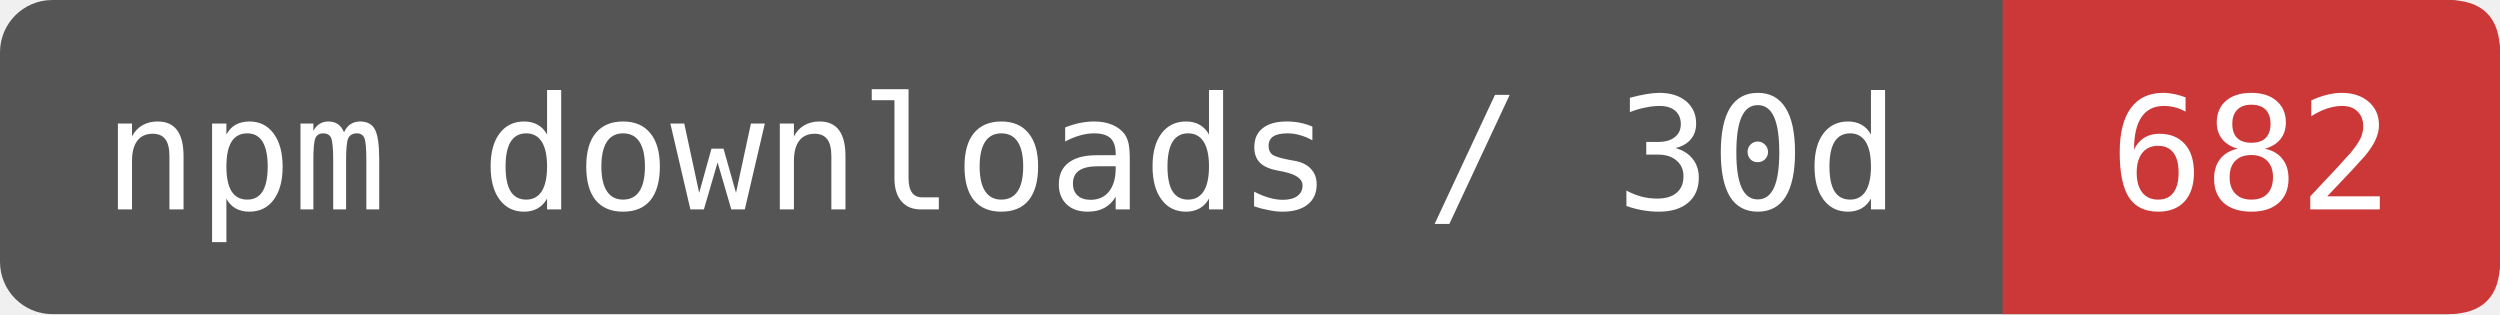
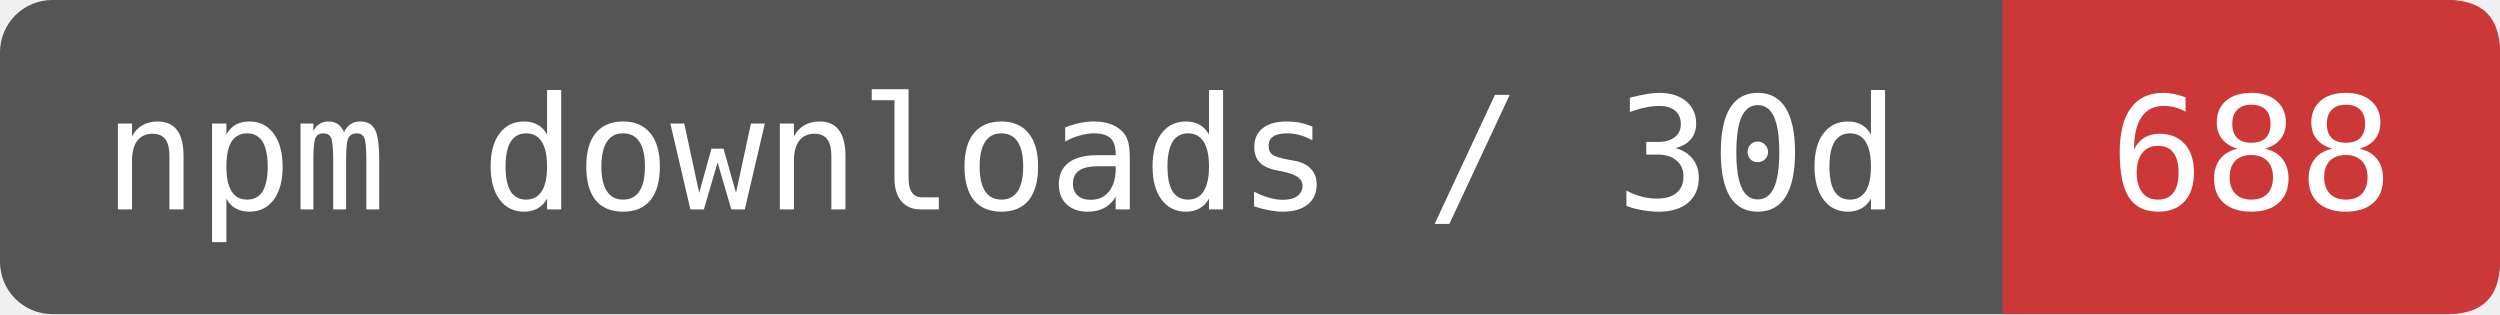
- <svg xmlns="http://www.w3.org/2000/svg" width="191" height="24" viewBox="0 0 191 24" role="img" aria-label="npm downloads / 30d: 682">
+ <svg xmlns="http://www.w3.org/2000/svg" width="191" height="24" viewBox="0 0 191 24" role="img" aria-label="npm downloads / 30d: 688">
  <rect width="191" height="24" rx="4" fill="#555" />
  <path d="M153 0H187Q191 0 191 4V20Q191 24 187 24H153Z" fill="#CB3837" />
  <g fill="#fff" font-family="DejaVu Sans Mono,monospace" font-size="12" text-anchor="middle">
    <text x="76.5" y="16">npm downloads / 30d</text>
-     <text x="172" y="16">682</text>
+     <text x="172" y="16">688</text>
  </g>
</svg>
